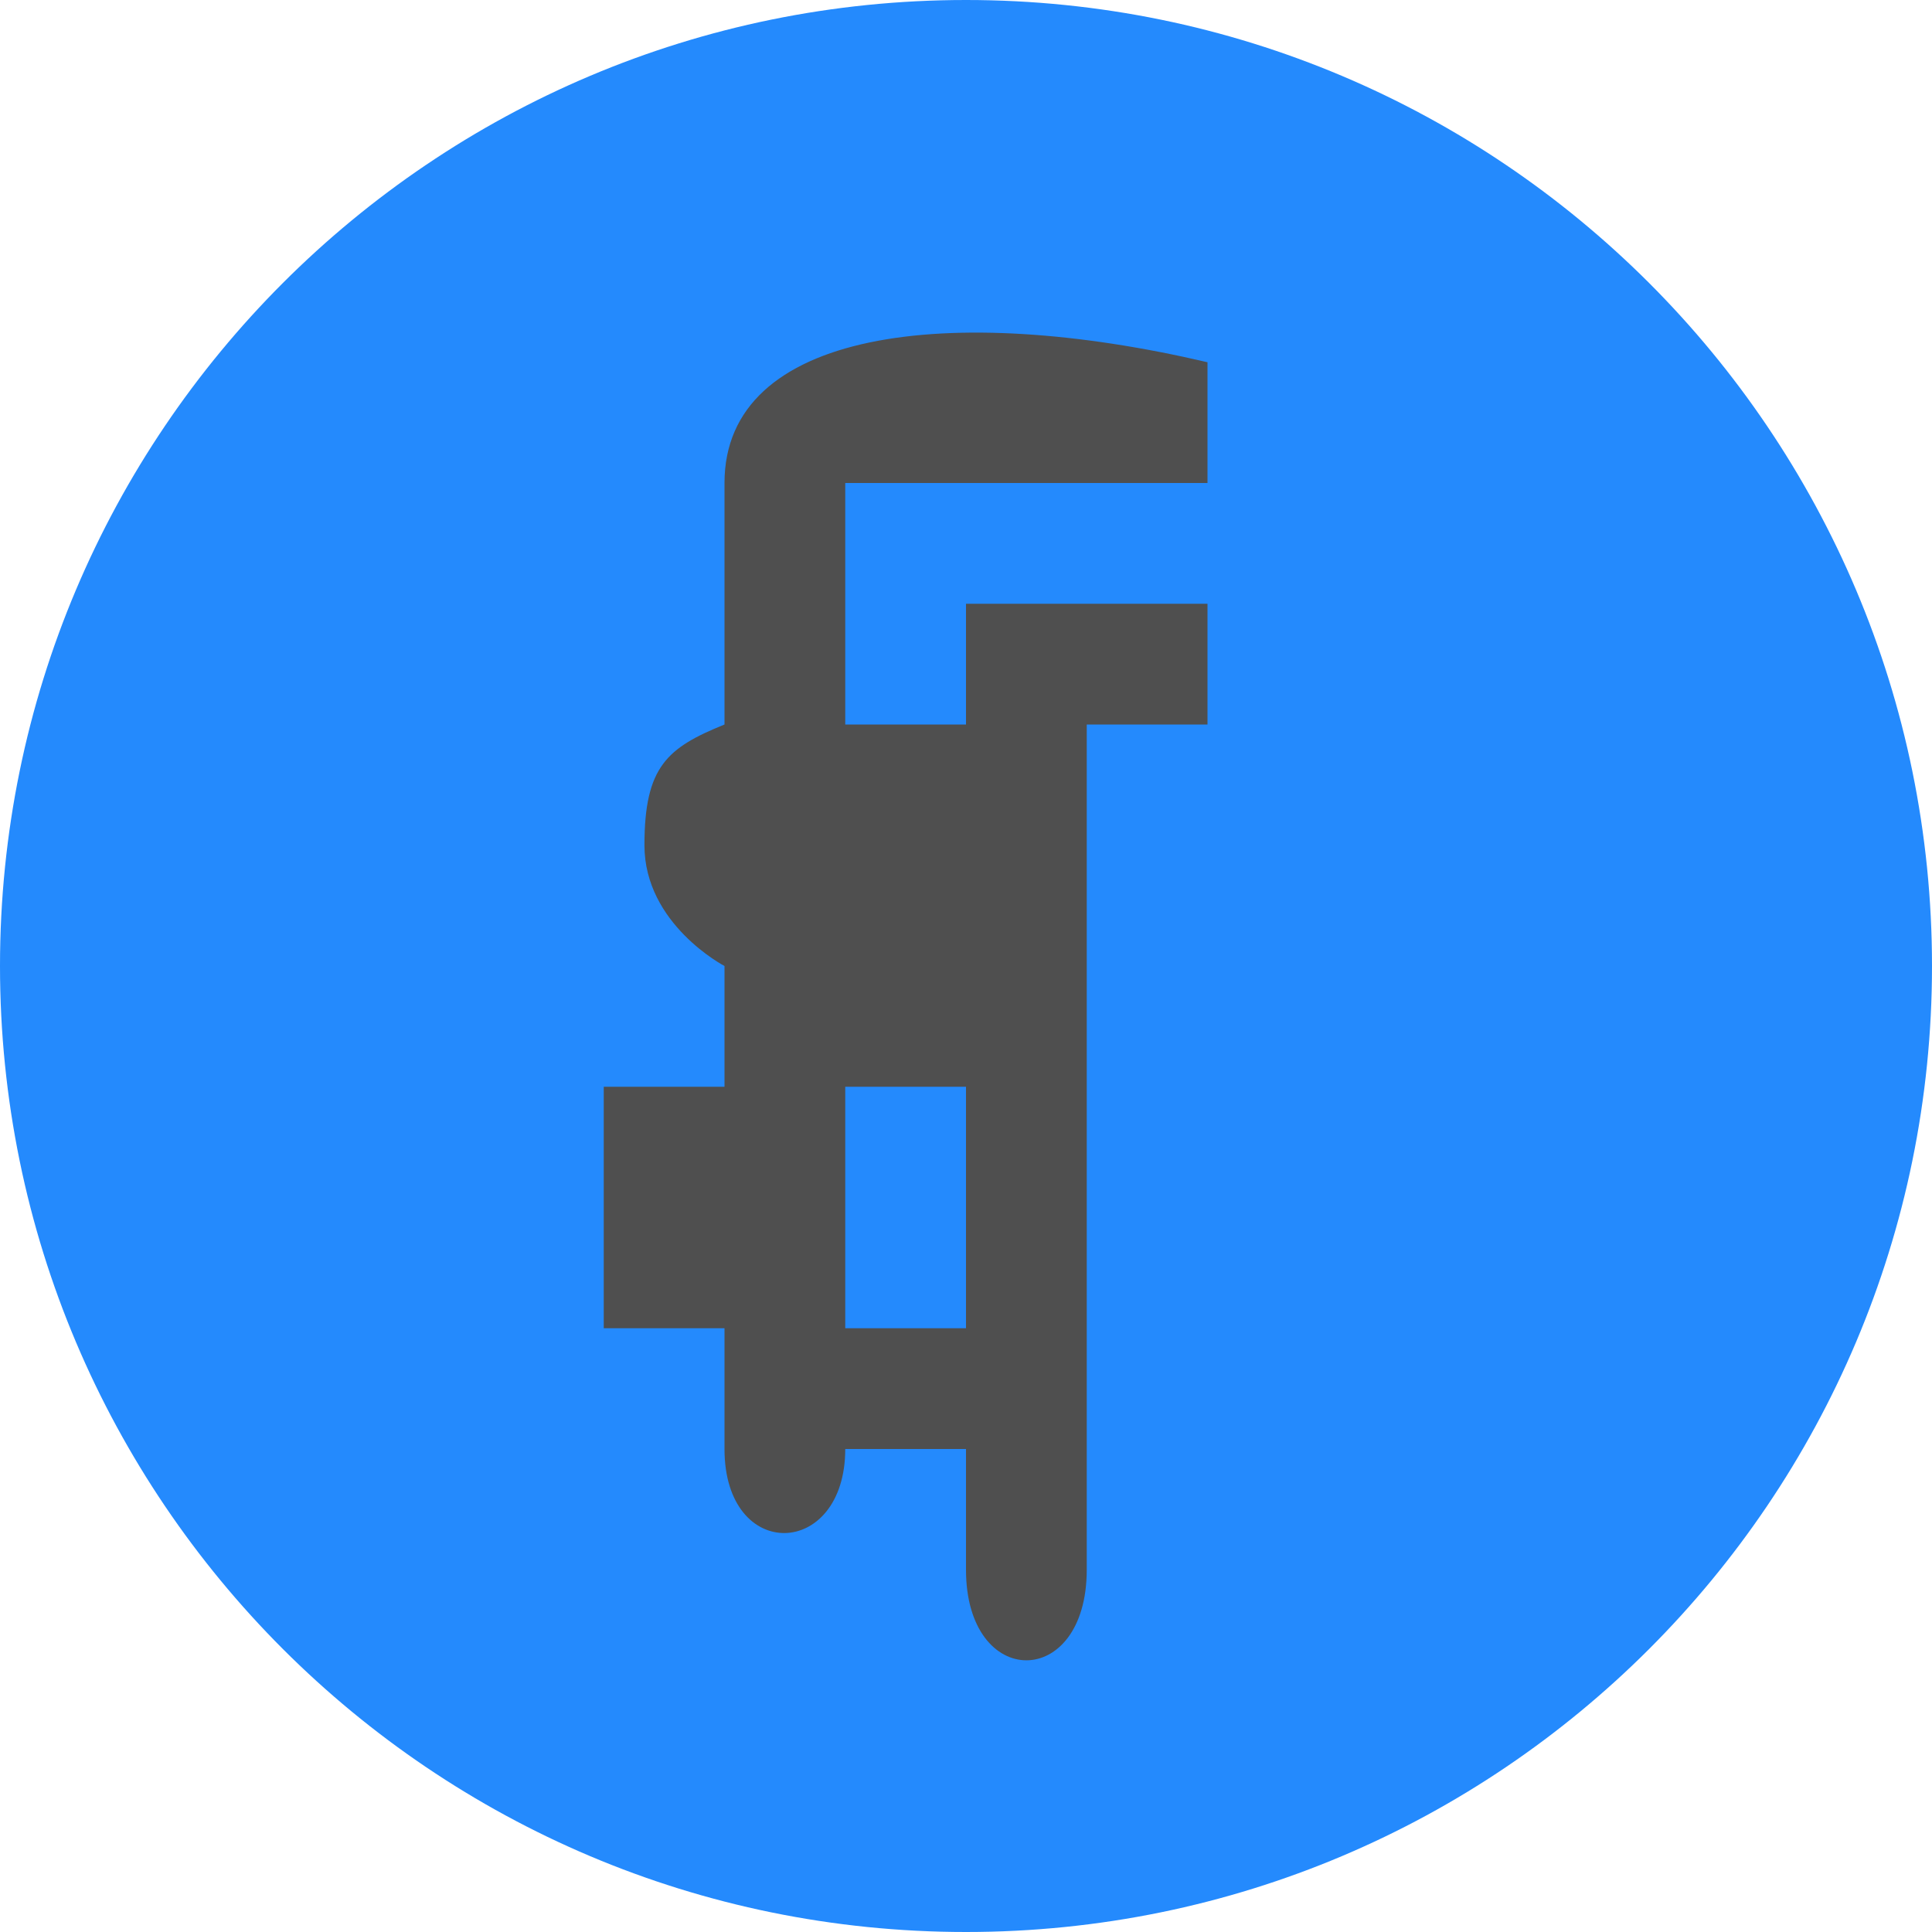
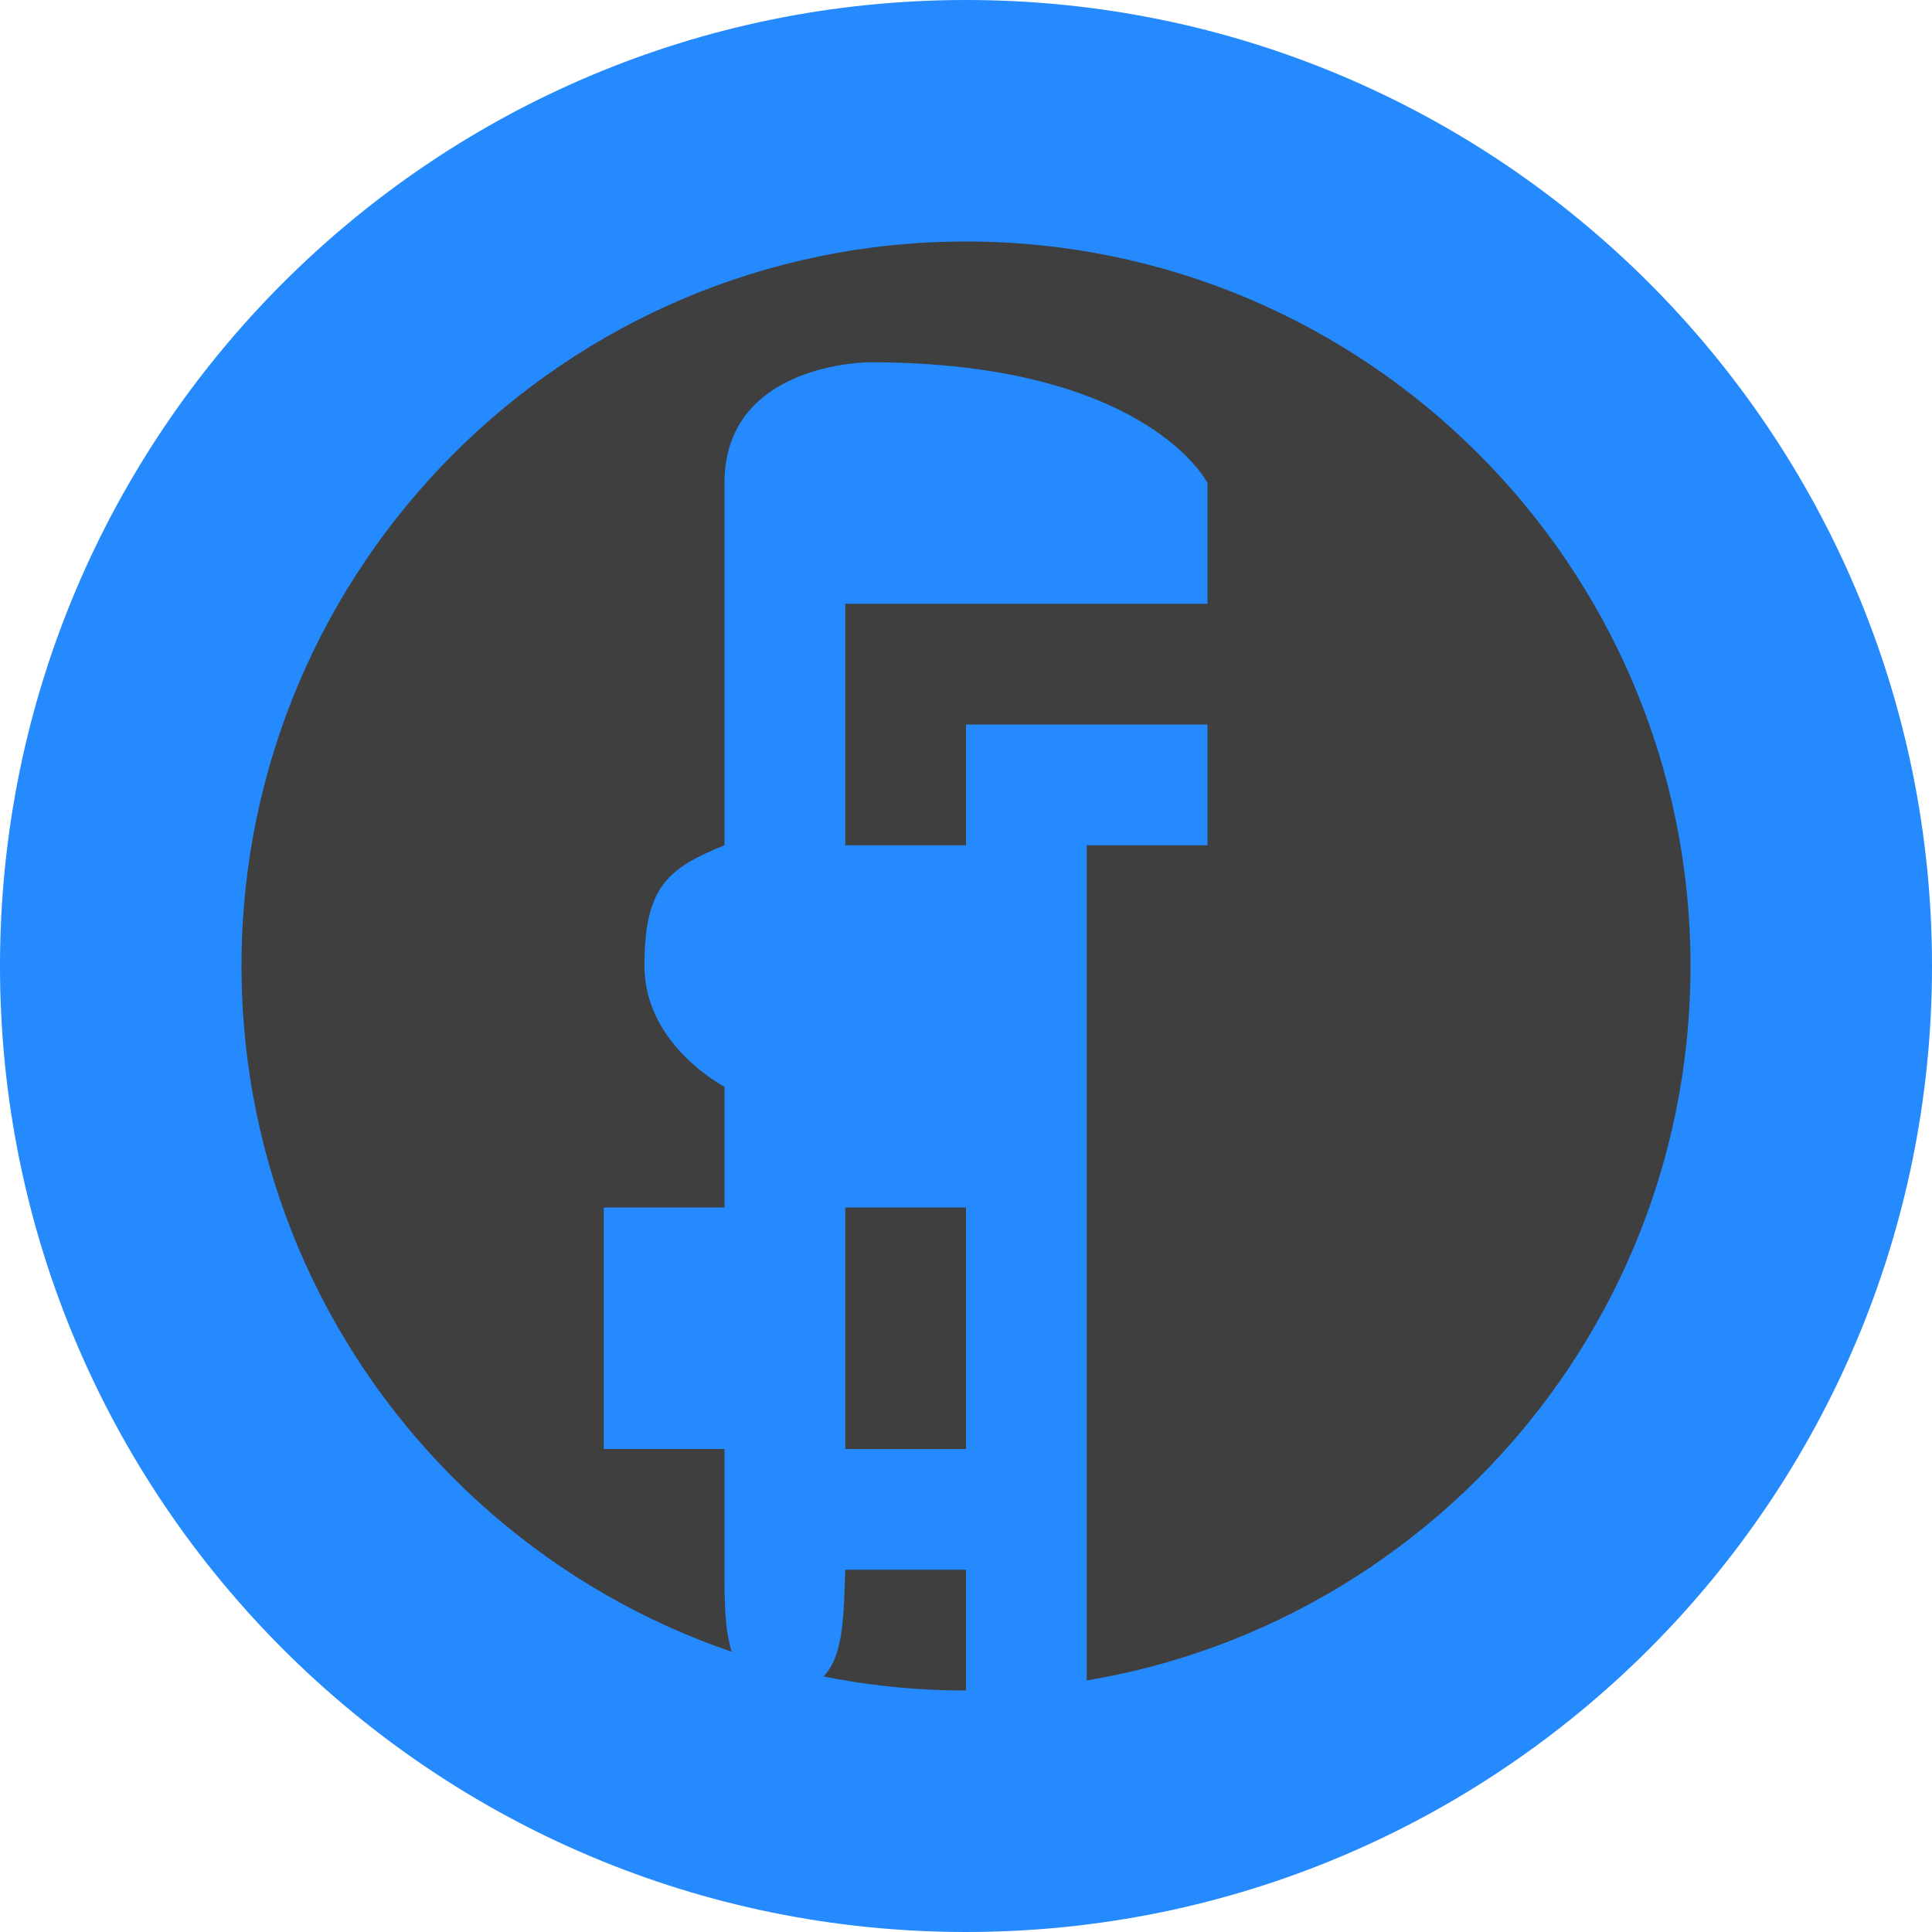
<svg xmlns="http://www.w3.org/2000/svg" width="16" height="16" version="1.1">
-   <circle cx="8" cy="8" r="8" fill="#248afd" />
-   <path d="m8 11h-1v-2h1zm-1-7h3v-1c-2.132-0.5-4-0.27-4 1v2c-0.472 0.192-0.663 0.345-0.663 1s0.663 1 0.663 1v1h-1v2h1v1c0 0.944 1 0.912 1 0h1v1c0 1 1 1 1 0v-7h1v-1h-2v1h-1z" fill="#4f4f4f" />
+   <circle style="fill:#3f3f3f" cx="8" cy="8" r="7" />
+   <path style="fill:#248afd" d="M 8,12 H 7 V 10 H 8 Z M 7,5 H 10 V 4 C 10,4 9.5,3 7.2,3 7.2,3 6,3 6,4 V 7 C 5.528,7.192 5.337,7.345 5.337,8 5.337,8.655 6,9 6,9 V 10 H 5 V 12 H 6 V 13 C 6,13.5 6,14 6.5,14 7,14 6.981,13.5 7,13 H 8 V 14.5 C 8,14.5 8,15 8.5,15 9,15 9,14.5 9,14.5 V 7 H 10 V 6 H 8 V 7 H 7 Z" />
+   <path style="fill:#248afd" d="M 8 0 A 8 8 0 0 0 0 8 A 8 8 0 0 0 8 16 A 8 8 0 0 0 16 8 A 8 8 0 0 0 8 0 z M 8 2 A 6 6 0 0 1 14 8 A 6 6 0 0 1 8 14 A 6 6 0 0 1 2 8 A 6 6 0 0 1 8 2 z" />
</svg>
